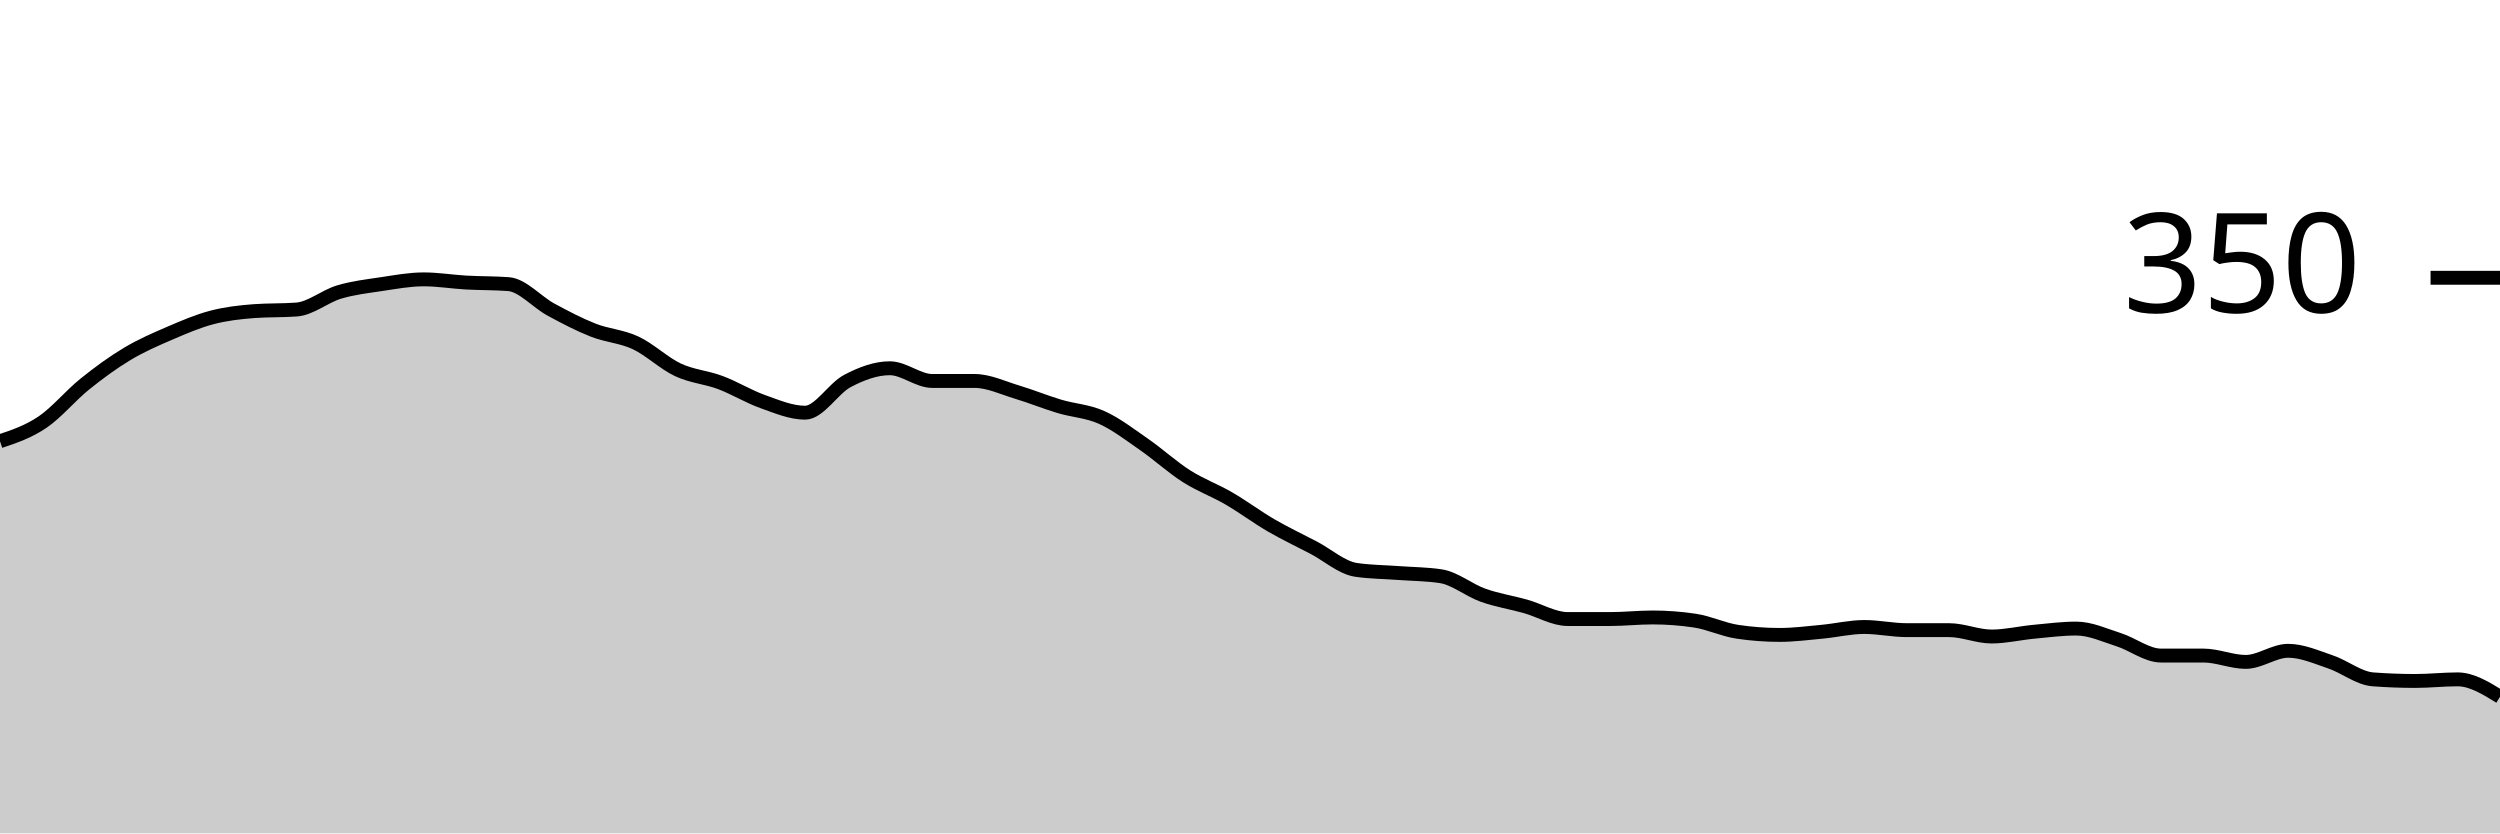
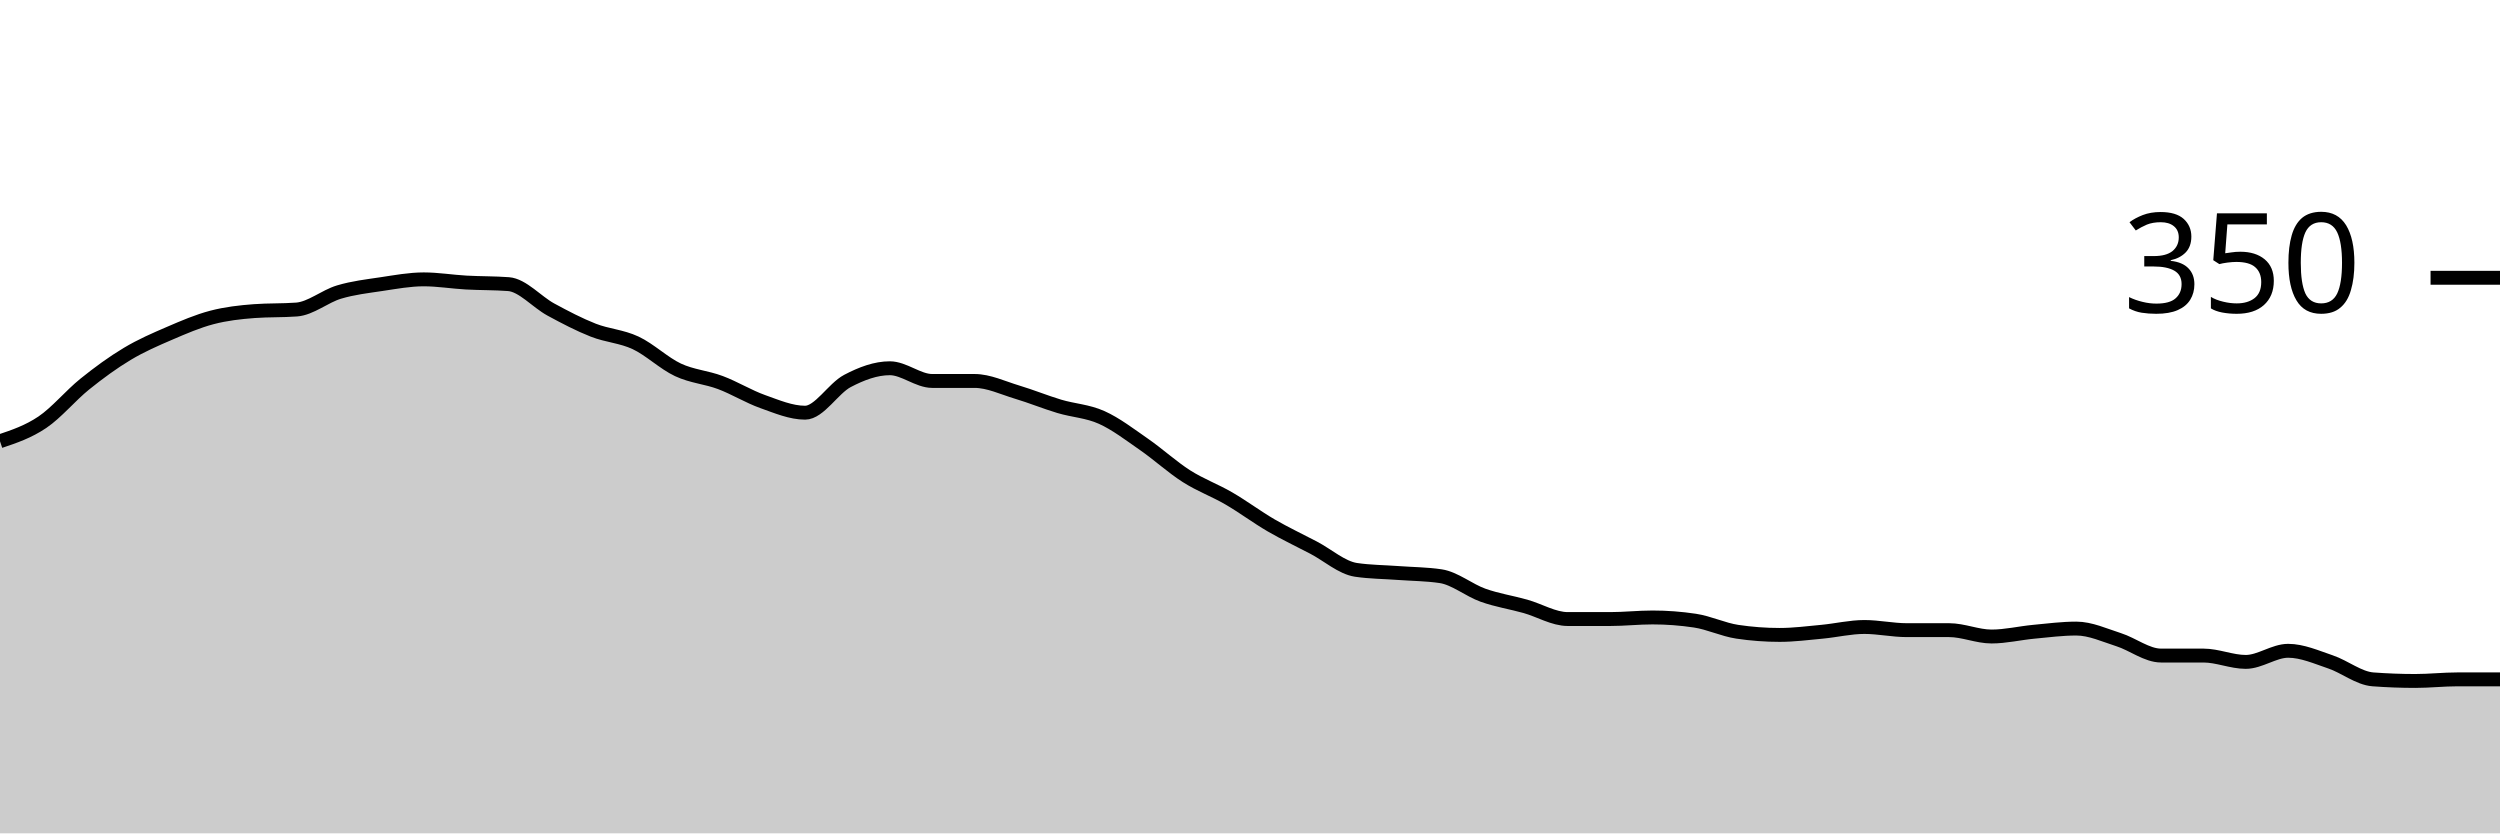
<svg xmlns="http://www.w3.org/2000/svg" viewBox="0 0 180 60">
  <g transform="translate(0,20)">
-     <path class="area" fill="rgba(0, 0, 0, 0.2)" d="M0,11.771C1.017,11.429,2.034,11.086,3.051,10.4C4.068,9.714,5.085,8.476,6.102,7.657C7.119,6.838,8.136,6.095,9.153,5.486C10.169,4.876,11.186,4.438,12.203,4C13.22,3.562,14.237,3.124,15.254,2.857C16.271,2.59,17.288,2.476,18.305,2.4C19.322,2.324,20.339,2.362,21.356,2.286C22.373,2.21,23.39,1.333,24.407,1.029C25.424,0.724,26.441,0.61,27.458,0.457C28.475,0.305,29.492,0.114,30.508,0.114C31.525,0.114,32.542,0.286,33.559,0.343C34.576,0.4,35.593,0.381,36.61,0.457C37.627,0.533,38.644,1.733,39.661,2.286C40.678,2.838,41.695,3.371,42.712,3.771C43.729,4.171,44.746,4.21,45.763,4.686C46.78,5.162,47.797,6.152,48.814,6.629C49.831,7.105,50.847,7.162,51.864,7.543C52.881,7.924,53.898,8.552,54.915,8.914C55.932,9.276,56.949,9.714,57.966,9.714C58.983,9.714,60,7.962,61.017,7.429C62.034,6.895,63.051,6.514,64.068,6.514C65.085,6.514,66.102,7.429,67.119,7.429C68.136,7.429,69.153,7.429,70.169,7.429C71.186,7.429,72.203,7.924,73.22,8.229C74.237,8.533,75.254,8.952,76.271,9.257C77.288,9.562,78.305,9.6,79.322,10.057C80.339,10.514,81.356,11.295,82.373,12C83.39,12.705,84.407,13.638,85.424,14.286C86.441,14.933,87.458,15.295,88.475,15.886C89.492,16.476,90.508,17.238,91.525,17.829C92.542,18.419,93.559,18.895,94.576,19.429C95.593,19.962,96.61,20.876,97.627,21.029C98.644,21.181,99.661,21.181,100.678,21.257C101.695,21.333,102.712,21.333,103.729,21.486C104.746,21.638,105.763,22.495,106.78,22.857C107.797,23.219,108.814,23.371,109.831,23.657C110.847,23.943,111.864,24.571,112.881,24.571C113.898,24.571,114.915,24.571,115.932,24.571C116.949,24.571,117.966,24.457,118.983,24.457C120,24.457,121.017,24.533,122.034,24.686C123.051,24.838,124.068,25.333,125.085,25.486C126.102,25.638,127.119,25.714,128.136,25.714C129.153,25.714,130.169,25.581,131.186,25.486C132.203,25.39,133.22,25.143,134.237,25.143C135.254,25.143,136.271,25.371,137.288,25.371C138.305,25.371,139.322,25.371,140.339,25.371C141.356,25.371,142.373,25.829,143.39,25.829C144.407,25.829,145.424,25.581,146.441,25.486C147.458,25.39,148.475,25.257,149.492,25.257C150.508,25.257,151.525,25.733,152.542,26.057C153.559,26.381,154.576,27.2,155.593,27.2C156.61,27.2,157.627,27.2,158.644,27.2C159.661,27.2,160.678,27.657,161.695,27.657C162.712,27.657,163.729,26.857,164.746,26.857C165.763,26.857,166.78,27.314,167.797,27.657C168.814,28,169.831,28.838,170.847,28.914C171.864,28.99,172.881,29.029,173.898,29.029C174.915,29.029,175.932,28.914,176.949,28.914C177.966,28.914,178.983,29.543,180,30.171L180,40C178.983,40,177.966,40,176.949,40C175.932,40,174.915,40,173.898,40C172.881,40,171.864,40,170.847,40C169.831,40,168.814,40,167.797,40C166.78,40,165.763,40,164.746,40C163.729,40,162.712,40,161.695,40C160.678,40,159.661,40,158.644,40C157.627,40,156.61,40,155.593,40C154.576,40,153.559,40,152.542,40C151.525,40,150.508,40,149.492,40C148.475,40,147.458,40,146.441,40C145.424,40,144.407,40,143.39,40C142.373,40,141.356,40,140.339,40C139.322,40,138.305,40,137.288,40C136.271,40,135.254,40,134.237,40C133.22,40,132.203,40,131.186,40C130.169,40,129.153,40,128.136,40C127.119,40,126.102,40,125.085,40C124.068,40,123.051,40,122.034,40C121.017,40,120,40,118.983,40C117.966,40,116.949,40,115.932,40C114.915,40,113.898,40,112.881,40C111.864,40,110.847,40,109.831,40C108.814,40,107.797,40,106.78,40C105.763,40,104.746,40,103.729,40C102.712,40,101.695,40,100.678,40C99.661,40,98.644,40,97.627,40C96.61,40,95.593,40,94.576,40C93.559,40,92.542,40,91.525,40C90.508,40,89.492,40,88.475,40C87.458,40,86.441,40,85.424,40C84.407,40,83.39,40,82.373,40C81.356,40,80.339,40,79.322,40C78.305,40,77.288,40,76.271,40C75.254,40,74.237,40,73.22,40C72.203,40,71.186,40,70.169,40C69.153,40,68.136,40,67.119,40C66.102,40,65.085,40,64.068,40C63.051,40,62.034,40,61.017,40C60,40,58.983,40,57.966,40C56.949,40,55.932,40,54.915,40C53.898,40,52.881,40,51.864,40C50.847,40,49.831,40,48.814,40C47.797,40,46.78,40,45.763,40C44.746,40,43.729,40,42.712,40C41.695,40,40.678,40,39.661,40C38.644,40,37.627,40,36.61,40C35.593,40,34.576,40,33.559,40C32.542,40,31.525,40,30.508,40C29.492,40,28.475,40,27.458,40C26.441,40,25.424,40,24.407,40C23.39,40,22.373,40,21.356,40C20.339,40,19.322,40,18.305,40C17.288,40,16.271,40,15.254,40C14.237,40,13.22,40,12.203,40C11.186,40,10.169,40,9.153,40C8.136,40,7.119,40,6.102,40C5.085,40,4.068,40,3.051,40C2.034,40,1.017,40,0,40Z" />
-     <path class="line" stroke="black" fill="none" d="M0,11.771C1.017,11.429,2.034,11.086,3.051,10.4C4.068,9.714,5.085,8.476,6.102,7.657C7.119,6.838,8.136,6.095,9.153,5.486C10.169,4.876,11.186,4.438,12.203,4C13.22,3.562,14.237,3.124,15.254,2.857C16.271,2.59,17.288,2.476,18.305,2.4C19.322,2.324,20.339,2.362,21.356,2.286C22.373,2.21,23.39,1.333,24.407,1.029C25.424,0.724,26.441,0.61,27.458,0.457C28.475,0.305,29.492,0.114,30.508,0.114C31.525,0.114,32.542,0.286,33.559,0.343C34.576,0.4,35.593,0.381,36.61,0.457C37.627,0.533,38.644,1.733,39.661,2.286C40.678,2.838,41.695,3.371,42.712,3.771C43.729,4.171,44.746,4.21,45.763,4.686C46.78,5.162,47.797,6.152,48.814,6.629C49.831,7.105,50.847,7.162,51.864,7.543C52.881,7.924,53.898,8.552,54.915,8.914C55.932,9.276,56.949,9.714,57.966,9.714C58.983,9.714,60,7.962,61.017,7.429C62.034,6.895,63.051,6.514,64.068,6.514C65.085,6.514,66.102,7.429,67.119,7.429C68.136,7.429,69.153,7.429,70.169,7.429C71.186,7.429,72.203,7.924,73.22,8.229C74.237,8.533,75.254,8.952,76.271,9.257C77.288,9.562,78.305,9.6,79.322,10.057C80.339,10.514,81.356,11.295,82.373,12C83.39,12.705,84.407,13.638,85.424,14.286C86.441,14.933,87.458,15.295,88.475,15.886C89.492,16.476,90.508,17.238,91.525,17.829C92.542,18.419,93.559,18.895,94.576,19.429C95.593,19.962,96.61,20.876,97.627,21.029C98.644,21.181,99.661,21.181,100.678,21.257C101.695,21.333,102.712,21.333,103.729,21.486C104.746,21.638,105.763,22.495,106.78,22.857C107.797,23.219,108.814,23.371,109.831,23.657C110.847,23.943,111.864,24.571,112.881,24.571C113.898,24.571,114.915,24.571,115.932,24.571C116.949,24.571,117.966,24.457,118.983,24.457C120,24.457,121.017,24.533,122.034,24.686C123.051,24.838,124.068,25.333,125.085,25.486C126.102,25.638,127.119,25.714,128.136,25.714C129.153,25.714,130.169,25.581,131.186,25.486C132.203,25.39,133.22,25.143,134.237,25.143C135.254,25.143,136.271,25.371,137.288,25.371C138.305,25.371,139.322,25.371,140.339,25.371C141.356,25.371,142.373,25.829,143.39,25.829C144.407,25.829,145.424,25.581,146.441,25.486C147.458,25.39,148.475,25.257,149.492,25.257C150.508,25.257,151.525,25.733,152.542,26.057C153.559,26.381,154.576,27.2,155.593,27.2C156.61,27.2,157.627,27.2,158.644,27.2C159.661,27.2,160.678,27.657,161.695,27.657C162.712,27.657,163.729,26.857,164.746,26.857C165.763,26.857,166.78,27.314,167.797,27.657C168.814,28,169.831,28.838,170.847,28.914C171.864,28.99,172.881,29.029,173.898,29.029C174.915,29.029,175.932,28.914,176.949,28.914C177.966,28.914,178.983,29.543,180,30.171" />
+     <path class="area" fill="rgba(0, 0, 0, 0.2)" d="M0,11.771C1.017,11.429,2.034,11.086,3.051,10.4C4.068,9.714,5.085,8.476,6.102,7.657C7.119,6.838,8.136,6.095,9.153,5.486C10.169,4.876,11.186,4.438,12.203,4C13.22,3.562,14.237,3.124,15.254,2.857C16.271,2.59,17.288,2.476,18.305,2.4C19.322,2.324,20.339,2.362,21.356,2.286C22.373,2.21,23.39,1.333,24.407,1.029C25.424,0.724,26.441,0.61,27.458,0.457C28.475,0.305,29.492,0.114,30.508,0.114C31.525,0.114,32.542,0.286,33.559,0.343C34.576,0.4,35.593,0.381,36.61,0.457C37.627,0.533,38.644,1.733,39.661,2.286C40.678,2.838,41.695,3.371,42.712,3.771C43.729,4.171,44.746,4.21,45.763,4.686C46.78,5.162,47.797,6.152,48.814,6.629C49.831,7.105,50.847,7.162,51.864,7.543C52.881,7.924,53.898,8.552,54.915,8.914C55.932,9.276,56.949,9.714,57.966,9.714C58.983,9.714,60,7.962,61.017,7.429C62.034,6.895,63.051,6.514,64.068,6.514C65.085,6.514,66.102,7.429,67.119,7.429C68.136,7.429,69.153,7.429,70.169,7.429C71.186,7.429,72.203,7.924,73.22,8.229C74.237,8.533,75.254,8.952,76.271,9.257C77.288,9.562,78.305,9.6,79.322,10.057C80.339,10.514,81.356,11.295,82.373,12C83.39,12.705,84.407,13.638,85.424,14.286C86.441,14.933,87.458,15.295,88.475,15.886C89.492,16.476,90.508,17.238,91.525,17.829C92.542,18.419,93.559,18.895,94.576,19.429C95.593,19.962,96.61,20.876,97.627,21.029C98.644,21.181,99.661,21.181,100.678,21.257C101.695,21.333,102.712,21.333,103.729,21.486C104.746,21.638,105.763,22.495,106.78,22.857C107.797,23.219,108.814,23.371,109.831,23.657C110.847,23.943,111.864,24.571,112.881,24.571C113.898,24.571,114.915,24.571,115.932,24.571C116.949,24.571,117.966,24.457,118.983,24.457C120,24.457,121.017,24.533,122.034,24.686C123.051,24.838,124.068,25.333,125.085,25.486C126.102,25.638,127.119,25.714,128.136,25.714C129.153,25.714,130.169,25.581,131.186,25.486C132.203,25.39,133.22,25.143,134.237,25.143C135.254,25.143,136.271,25.371,137.288,25.371C138.305,25.371,139.322,25.371,140.339,25.371C141.356,25.371,142.373,25.829,143.39,25.829C144.407,25.829,145.424,25.581,146.441,25.486C147.458,25.39,148.475,25.257,149.492,25.257C150.508,25.257,151.525,25.733,152.542,26.057C153.559,26.381,154.576,27.2,155.593,27.2C156.61,27.2,157.627,27.2,158.644,27.2C159.661,27.2,160.678,27.657,161.695,27.657C162.712,27.657,163.729,26.857,164.746,26.857C165.763,26.857,166.78,27.314,167.797,27.657C168.814,28,169.831,28.838,170.847,28.914C171.864,28.99,172.881,29.029,173.898,29.029C174.915,29.029,175.932,28.914,176.949,28.914C177.966,28.914,178.983,28.914,180,28.914L180,40C178.983,40,177.966,40,176.949,40C175.932,40,174.915,40,173.898,40C172.881,40,171.864,40,170.847,40C169.831,40,168.814,40,167.797,40C166.78,40,165.763,40,164.746,40C163.729,40,162.712,40,161.695,40C160.678,40,159.661,40,158.644,40C157.627,40,156.61,40,155.593,40C154.576,40,153.559,40,152.542,40C151.525,40,150.508,40,149.492,40C148.475,40,147.458,40,146.441,40C145.424,40,144.407,40,143.39,40C142.373,40,141.356,40,140.339,40C139.322,40,138.305,40,137.288,40C136.271,40,135.254,40,134.237,40C133.22,40,132.203,40,131.186,40C130.169,40,129.153,40,128.136,40C127.119,40,126.102,40,125.085,40C124.068,40,123.051,40,122.034,40C121.017,40,120,40,118.983,40C117.966,40,116.949,40,115.932,40C114.915,40,113.898,40,112.881,40C111.864,40,110.847,40,109.831,40C108.814,40,107.797,40,106.78,40C105.763,40,104.746,40,103.729,40C102.712,40,101.695,40,100.678,40C99.661,40,98.644,40,97.627,40C96.61,40,95.593,40,94.576,40C93.559,40,92.542,40,91.525,40C90.508,40,89.492,40,88.475,40C87.458,40,86.441,40,85.424,40C84.407,40,83.39,40,82.373,40C81.356,40,80.339,40,79.322,40C78.305,40,77.288,40,76.271,40C75.254,40,74.237,40,73.22,40C72.203,40,71.186,40,70.169,40C69.153,40,68.136,40,67.119,40C66.102,40,65.085,40,64.068,40C63.051,40,62.034,40,61.017,40C60,40,58.983,40,57.966,40C56.949,40,55.932,40,54.915,40C53.898,40,52.881,40,51.864,40C50.847,40,49.831,40,48.814,40C47.797,40,46.78,40,45.763,40C44.746,40,43.729,40,42.712,40C41.695,40,40.678,40,39.661,40C38.644,40,37.627,40,36.61,40C35.593,40,34.576,40,33.559,40C32.542,40,31.525,40,30.508,40C29.492,40,28.475,40,27.458,40C26.441,40,25.424,40,24.407,40C23.39,40,22.373,40,21.356,40C20.339,40,19.322,40,18.305,40C17.288,40,16.271,40,15.254,40C14.237,40,13.22,40,12.203,40C11.186,40,10.169,40,9.153,40C8.136,40,7.119,40,6.102,40C5.085,40,4.068,40,3.051,40C2.034,40,1.017,40,0,40Z" />
+     <path class="line" stroke="black" fill="none" d="M0,11.771C1.017,11.429,2.034,11.086,3.051,10.4C4.068,9.714,5.085,8.476,6.102,7.657C7.119,6.838,8.136,6.095,9.153,5.486C10.169,4.876,11.186,4.438,12.203,4C13.22,3.562,14.237,3.124,15.254,2.857C16.271,2.59,17.288,2.476,18.305,2.4C19.322,2.324,20.339,2.362,21.356,2.286C22.373,2.21,23.39,1.333,24.407,1.029C25.424,0.724,26.441,0.61,27.458,0.457C28.475,0.305,29.492,0.114,30.508,0.114C31.525,0.114,32.542,0.286,33.559,0.343C34.576,0.4,35.593,0.381,36.61,0.457C37.627,0.533,38.644,1.733,39.661,2.286C40.678,2.838,41.695,3.371,42.712,3.771C43.729,4.171,44.746,4.21,45.763,4.686C46.78,5.162,47.797,6.152,48.814,6.629C49.831,7.105,50.847,7.162,51.864,7.543C52.881,7.924,53.898,8.552,54.915,8.914C55.932,9.276,56.949,9.714,57.966,9.714C58.983,9.714,60,7.962,61.017,7.429C62.034,6.895,63.051,6.514,64.068,6.514C65.085,6.514,66.102,7.429,67.119,7.429C68.136,7.429,69.153,7.429,70.169,7.429C71.186,7.429,72.203,7.924,73.22,8.229C74.237,8.533,75.254,8.952,76.271,9.257C77.288,9.562,78.305,9.6,79.322,10.057C80.339,10.514,81.356,11.295,82.373,12C83.39,12.705,84.407,13.638,85.424,14.286C86.441,14.933,87.458,15.295,88.475,15.886C89.492,16.476,90.508,17.238,91.525,17.829C92.542,18.419,93.559,18.895,94.576,19.429C95.593,19.962,96.61,20.876,97.627,21.029C98.644,21.181,99.661,21.181,100.678,21.257C101.695,21.333,102.712,21.333,103.729,21.486C104.746,21.638,105.763,22.495,106.78,22.857C107.797,23.219,108.814,23.371,109.831,23.657C110.847,23.943,111.864,24.571,112.881,24.571C113.898,24.571,114.915,24.571,115.932,24.571C116.949,24.571,117.966,24.457,118.983,24.457C120,24.457,121.017,24.533,122.034,24.686C123.051,24.838,124.068,25.333,125.085,25.486C126.102,25.638,127.119,25.714,128.136,25.714C129.153,25.714,130.169,25.581,131.186,25.486C132.203,25.39,133.22,25.143,134.237,25.143C135.254,25.143,136.271,25.371,137.288,25.371C138.305,25.371,139.322,25.371,140.339,25.371C141.356,25.371,142.373,25.829,143.39,25.829C144.407,25.829,145.424,25.581,146.441,25.486C147.458,25.39,148.475,25.257,149.492,25.257C150.508,25.257,151.525,25.733,152.542,26.057C153.559,26.381,154.576,27.2,155.593,27.2C156.61,27.2,157.627,27.2,158.644,27.2C159.661,27.2,160.678,27.657,161.695,27.657C162.712,27.657,163.729,26.857,164.746,26.857C165.763,26.857,166.78,27.314,167.797,27.657C168.814,28,169.831,28.838,170.847,28.914C171.864,28.99,172.881,29.029,173.898,29.029C174.915,29.029,175.932,28.914,176.949,28.914C177.966,28.914,178.983,28.914,180,28.914" />
    <path class="axis-ceiling" stroke-width="1" stroke="black" fill="none" d="M175,0L180,0" />
    <text class="axis-ceiling-label" font-family="sans-serif" text-anchor="end" font-size="10px" x="170" y="2.5">350</text>
  </g>
</svg>
